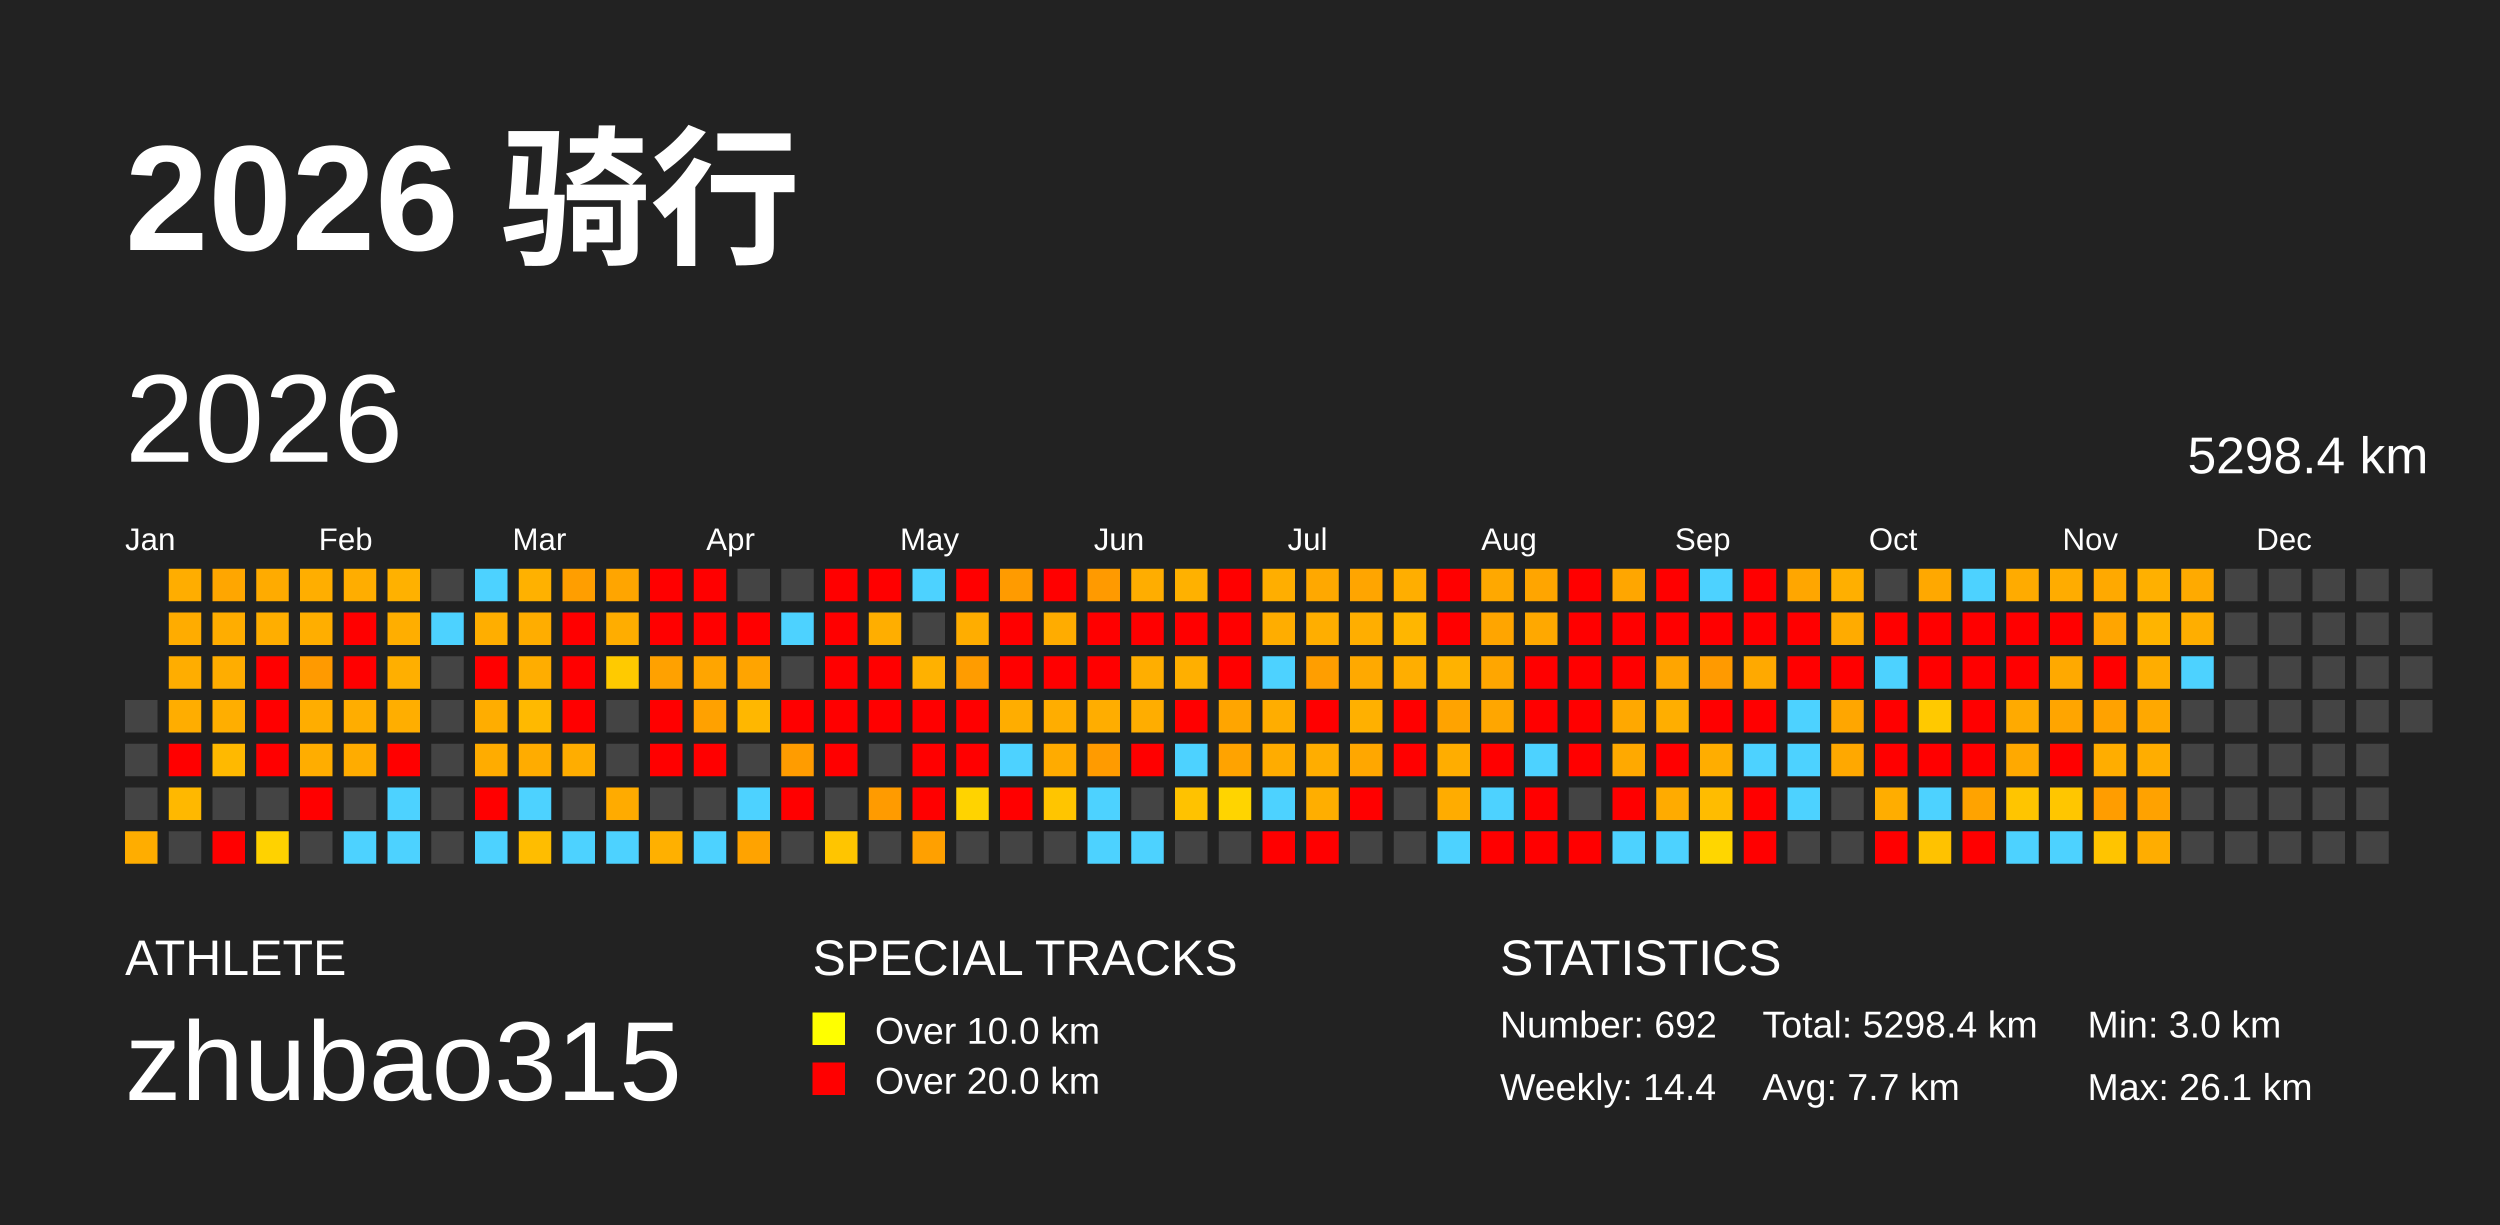
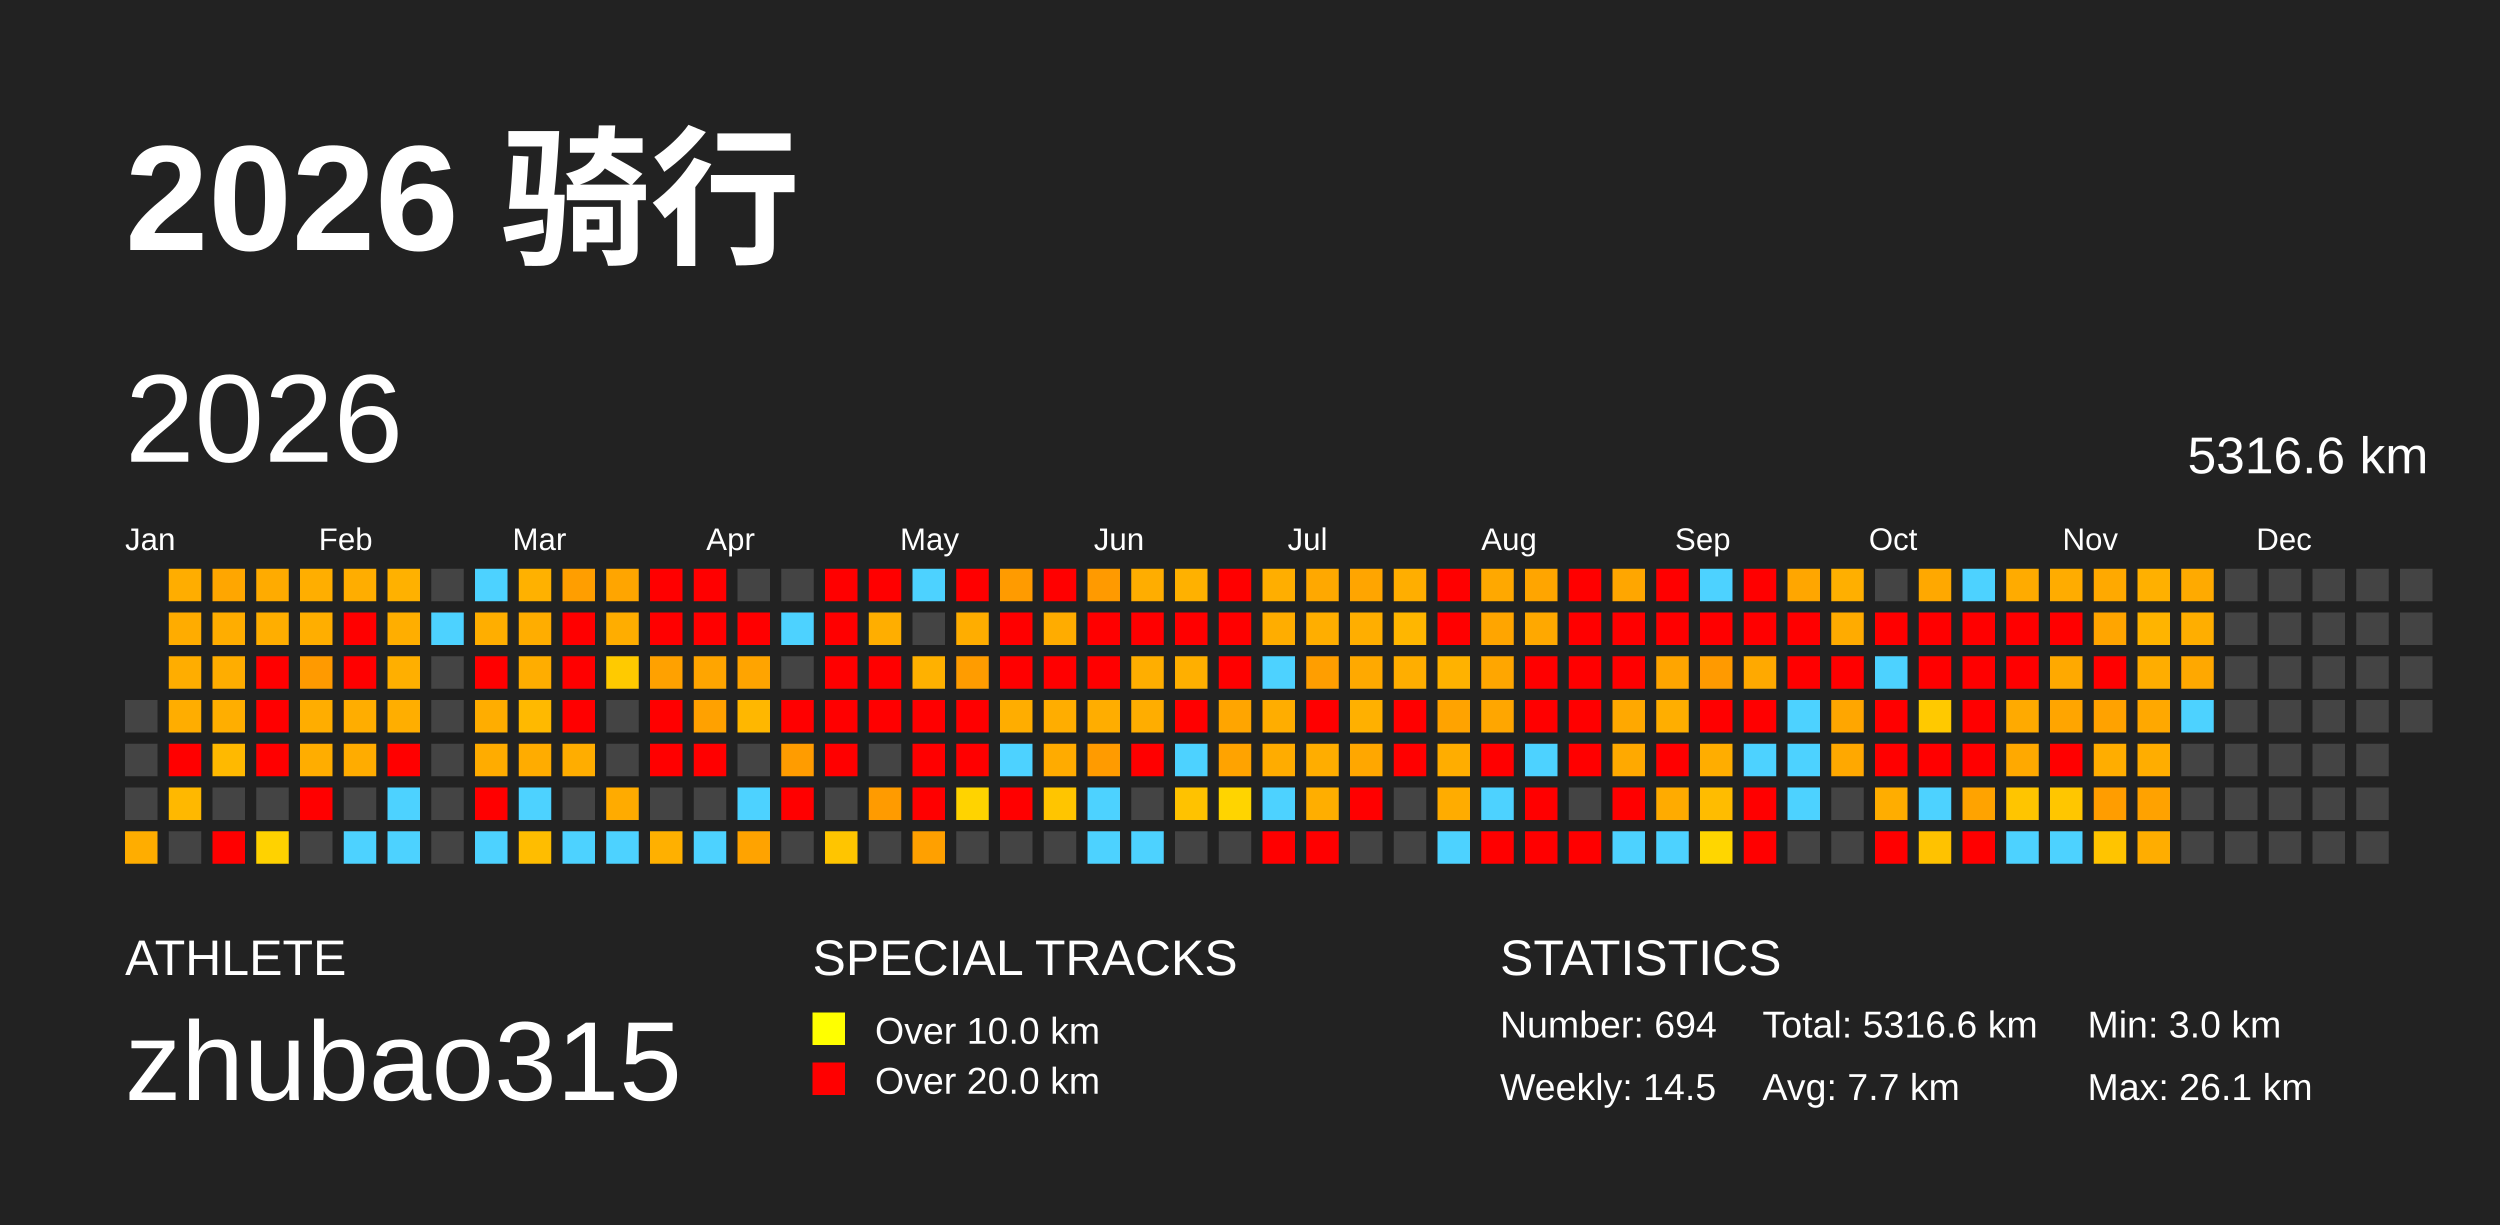
<svg xmlns="http://www.w3.org/2000/svg" baseProfile="full" height="98mm" version="1.1" viewBox="0,0,200,98" width="200mm">
  <defs />
  <rect fill="#222222" height="98" width="200" x="0" y="0" />
  <text fill="#FFFFFF" style="font-size:12px; font-family:Arial; font-weight:bold;" x="10" y="20">2026 骑行</text>
  <text fill="#FFFFFF" style="font-size:4px; font-family:Arial" x="10" y="78">ATHLETE</text>
  <text fill="#FFFFFF" style="font-size:9px; font-family:Arial" x="10" y="88">zhubao315</text>
  <text fill="#FFFFFF" style="font-size:4px; font-family:Arial" x="65" y="78">SPECIAL TRACKS</text>
  <rect fill="yellow" height="2.6" width="2.6" x="65" y="81" />
  <text fill="#FFFFFF" style="font-size:3px; font-family:Arial" x="70" y="83.5">Over 10.0 km</text>
  <rect fill="red" height="2.6" width="2.6" x="65" y="85" />
  <text fill="#FFFFFF" style="font-size:3px; font-family:Arial" x="70" y="87.5">Over 20.0 km</text>
  <text fill="#FFFFFF" style="font-size:4px; font-family:Arial" x="120" y="78">STATISTICS</text>
-   <text fill="#FFFFFF" style="font-size:3px; font-family:Arial" x="120" y="83">Number: 692</text>
-   <text fill="#FFFFFF" style="font-size:3px; font-family:Arial" x="120" y="88">Weekly: 14.4</text>
-   <text fill="#FFFFFF" style="font-size:3px; font-family:Arial" x="141" y="83">Total: 5298.4 km</text>
+   <text fill="#FFFFFF" style="font-size:3px; font-family:Arial" x="120" y="83">Number: 694</text>
+   <text fill="#FFFFFF" style="font-size:3px; font-family:Arial" x="120" y="88">Weekly: 14.5</text>
+   <text fill="#FFFFFF" style="font-size:3px; font-family:Arial" x="141" y="83">Total: 5316.6 km</text>
  <text fill="#FFFFFF" style="font-size:3px; font-family:Arial" x="141" y="88">Avg: 7.7 km</text>
  <text fill="#FFFFFF" style="font-size:3px; font-family:Arial" x="167" y="83">Min: 3.0 km</text>
  <text fill="#FFFFFF" style="font-size:3px; font-family:Arial" x="167" y="88">Max: 26.1 km</text>
  <text dominant-baseline="hanging" fill="#FFFFFF" style="font-size:10.0px; font-family:Arial;" x="10" y="30">2026</text>
-   <text dominant-baseline="hanging" fill="#FFFFFF" style="font-size:4.125px; font-family:Arial;" x="175" y="35">5298.4 km</text>
+   <text dominant-baseline="hanging" fill="#FFFFFF" style="font-size:4.125px; font-family:Arial;" x="175" y="35">5316.6 km</text>
  <text fill="#FFFFFF" style="font-size:2.5px; font-family:Arial" x="10.0" y="44">Jan</text>
  <text fill="#FFFFFF" style="font-size:2.5px; font-family:Arial" x="25.5" y="44">Feb</text>
  <text fill="#FFFFFF" style="font-size:2.5px; font-family:Arial" x="41.0" y="44">Mar</text>
  <text fill="#FFFFFF" style="font-size:2.5px; font-family:Arial" x="56.5" y="44">Apr</text>
  <text fill="#FFFFFF" style="font-size:2.5px; font-family:Arial" x="72.0" y="44">May</text>
  <text fill="#FFFFFF" style="font-size:2.5px; font-family:Arial" x="87.5" y="44">Jun</text>
  <text fill="#FFFFFF" style="font-size:2.5px; font-family:Arial" x="103.0" y="44">Jul</text>
  <text fill="#FFFFFF" style="font-size:2.5px; font-family:Arial" x="118.5" y="44">Aug</text>
  <text fill="#FFFFFF" style="font-size:2.5px; font-family:Arial" x="134.0" y="44">Sep</text>
  <text fill="#FFFFFF" style="font-size:2.5px; font-family:Arial" x="149.5" y="44">Oct</text>
  <text fill="#FFFFFF" style="font-size:2.5px; font-family:Arial" x="165.0" y="44">Nov</text>
  <text fill="#FFFFFF" style="font-size:2.5px; font-family:Arial" x="180.5" y="44">Dec</text>
  <rect fill="#444444" height="2.6" width="2.6" x="10.0" y="56.0" />
  <rect fill="#444444" height="2.6" width="2.6" x="10.0" y="59.5" />
  <rect fill="#444444" height="2.6" width="2.6" x="10.0" y="63.0" />
  <rect fill="#ffad00" height="2.6" width="2.6" x="10.0" y="66.5" />
  <rect fill="#ffad00" height="2.6" width="2.6" x="13.5" y="45.5" />
  <rect fill="#ffac00" height="2.6" width="2.6" x="13.5" y="49.0" />
  <rect fill="#ffad00" height="2.6" width="2.6" x="13.5" y="52.5" />
  <rect fill="#ffad00" height="2.6" width="2.6" x="13.5" y="56.0" />
  <rect fill="red" height="2.6" width="2.6" x="13.5" y="59.5" />
  <rect fill="#ffb800" height="2.6" width="2.6" x="13.5" y="63.0" />
  <rect fill="#444444" height="2.6" width="2.6" x="13.5" y="66.5" />
  <rect fill="#ffa600" height="2.6" width="2.6" x="17.0" y="45.5" />
  <rect fill="#ffad00" height="2.6" width="2.6" x="17.0" y="49.0" />
  <rect fill="#ffad00" height="2.6" width="2.6" x="17.0" y="52.5" />
  <rect fill="#ffae00" height="2.6" width="2.6" x="17.0" y="56.0" />
  <rect fill="#ffb900" height="2.6" width="2.6" x="17.0" y="59.5" />
  <rect fill="#444444" height="2.6" width="2.6" x="17.0" y="63.0" />
  <rect fill="red" height="2.6" width="2.6" x="17.0" y="66.5" />
  <rect fill="#ffab00" height="2.6" width="2.6" x="20.5" y="45.5" />
  <rect fill="#ffae00" height="2.6" width="2.6" x="20.5" y="49.0" />
  <rect fill="red" height="2.6" width="2.6" x="20.5" y="52.5" />
  <rect fill="red" height="2.6" width="2.6" x="20.5" y="56.0" />
  <rect fill="red" height="2.6" width="2.6" x="20.5" y="59.5" />
  <rect fill="#444444" height="2.6" width="2.6" x="20.5" y="63.0" />
  <rect fill="#ffd200" height="2.6" width="2.6" x="20.5" y="66.5" />
  <rect fill="#ffae00" height="2.6" width="2.6" x="24.0" y="45.5" />
  <rect fill="#ffae00" height="2.6" width="2.6" x="24.0" y="49.0" />
  <rect fill="#ff9a00" height="2.6" width="2.6" x="24.0" y="52.5" />
  <rect fill="#ffad00" height="2.6" width="2.6" x="24.0" y="56.0" />
  <rect fill="#ffad00" height="2.6" width="2.6" x="24.0" y="59.5" />
  <rect fill="red" height="2.6" width="2.6" x="24.0" y="63.0" />
  <rect fill="#444444" height="2.6" width="2.6" x="24.0" y="66.5" />
  <rect fill="#ffad00" height="2.6" width="2.6" x="27.5" y="45.5" />
  <rect fill="red" height="2.6" width="2.6" x="27.5" y="49.0" />
  <rect fill="red" height="2.6" width="2.6" x="27.5" y="52.5" />
  <rect fill="#ffad00" height="2.6" width="2.6" x="27.5" y="56.0" />
  <rect fill="#ffac00" height="2.6" width="2.6" x="27.5" y="59.5" />
  <rect fill="#444444" height="2.6" width="2.6" x="27.5" y="63.0" />
  <rect fill="#4dd2ff" height="2.6" width="2.6" x="27.5" y="66.5" />
  <rect fill="#ffb100" height="2.6" width="2.6" x="31.0" y="45.5" />
  <rect fill="#ffae00" height="2.6" width="2.6" x="31.0" y="49.0" />
  <rect fill="#ffaf00" height="2.6" width="2.6" x="31.0" y="52.5" />
  <rect fill="#ffae00" height="2.6" width="2.6" x="31.0" y="56.0" />
  <rect fill="red" height="2.6" width="2.6" x="31.0" y="59.5" />
  <rect fill="#4dd2ff" height="2.6" width="2.6" x="31.0" y="63.0" />
  <rect fill="#4dd2ff" height="2.6" width="2.6" x="31.0" y="66.5" />
  <rect fill="#444444" height="2.6" width="2.6" x="34.5" y="45.5" />
  <rect fill="#4dd2ff" height="2.6" width="2.6" x="34.5" y="49.0" />
  <rect fill="#444444" height="2.6" width="2.6" x="34.5" y="52.5" />
  <rect fill="#444444" height="2.6" width="2.6" x="34.5" y="56.0" />
  <rect fill="#444444" height="2.6" width="2.6" x="34.5" y="59.5" />
  <rect fill="#444444" height="2.6" width="2.6" x="34.5" y="63.0" />
  <rect fill="#444444" height="2.6" width="2.6" x="34.5" y="66.5" />
  <rect fill="#4dd2ff" height="2.6" width="2.6" x="38.0" y="45.5" />
  <rect fill="#ffae00" height="2.6" width="2.6" x="38.0" y="49.0" />
  <rect fill="red" height="2.6" width="2.6" x="38.0" y="52.5" />
  <rect fill="#ffad00" height="2.6" width="2.6" x="38.0" y="56.0" />
  <rect fill="#ffac00" height="2.6" width="2.6" x="38.0" y="59.5" />
  <rect fill="red" height="2.6" width="2.6" x="38.0" y="63.0" />
  <rect fill="#4dd2ff" height="2.6" width="2.6" x="38.0" y="66.5" />
  <rect fill="#ffb100" height="2.6" width="2.6" x="41.5" y="45.5" />
  <rect fill="#ffad00" height="2.6" width="2.6" x="41.5" y="49.0" />
  <rect fill="#ffad00" height="2.6" width="2.6" x="41.5" y="52.5" />
  <rect fill="#ffb900" height="2.6" width="2.6" x="41.5" y="56.0" />
  <rect fill="#ffac00" height="2.6" width="2.6" x="41.5" y="59.5" />
  <rect fill="#4dd2ff" height="2.6" width="2.6" x="41.5" y="63.0" />
  <rect fill="#ffbd00" height="2.6" width="2.6" x="41.5" y="66.5" />
  <rect fill="#ff9e00" height="2.6" width="2.6" x="45.0" y="45.5" />
  <rect fill="red" height="2.6" width="2.6" x="45.0" y="49.0" />
  <rect fill="red" height="2.6" width="2.6" x="45.0" y="52.5" />
  <rect fill="red" height="2.6" width="2.6" x="45.0" y="56.0" />
  <rect fill="#ffad00" height="2.6" width="2.6" x="45.0" y="59.5" />
  <rect fill="#444444" height="2.6" width="2.6" x="45.0" y="63.0" />
  <rect fill="#4dd2ff" height="2.6" width="2.6" x="45.0" y="66.5" />
  <rect fill="#ffa500" height="2.6" width="2.6" x="48.5" y="45.5" />
  <rect fill="#ffad00" height="2.6" width="2.6" x="48.5" y="49.0" />
  <rect fill="#ffca00" height="2.6" width="2.6" x="48.5" y="52.5" />
  <rect fill="#444444" height="2.6" width="2.6" x="48.5" y="56.0" />
  <rect fill="#444444" height="2.6" width="2.6" x="48.5" y="59.5" />
  <rect fill="#ffab00" height="2.6" width="2.6" x="48.5" y="63.0" />
  <rect fill="#4dd2ff" height="2.6" width="2.6" x="48.5" y="66.5" />
  <rect fill="red" height="2.6" width="2.6" x="52.0" y="45.5" />
  <rect fill="red" height="2.6" width="2.6" x="52.0" y="49.0" />
  <rect fill="#ffa100" height="2.6" width="2.6" x="52.0" y="52.5" />
  <rect fill="red" height="2.6" width="2.6" x="52.0" y="56.0" />
  <rect fill="red" height="2.6" width="2.6" x="52.0" y="59.5" />
  <rect fill="#444444" height="2.6" width="2.6" x="52.0" y="63.0" />
  <rect fill="#ffb000" height="2.6" width="2.6" x="52.0" y="66.5" />
  <rect fill="red" height="2.6" width="2.6" x="55.5" y="45.5" />
  <rect fill="red" height="2.6" width="2.6" x="55.5" y="49.0" />
  <rect fill="#ffa500" height="2.6" width="2.6" x="55.5" y="52.5" />
  <rect fill="#ffa100" height="2.6" width="2.6" x="55.5" y="56.0" />
  <rect fill="red" height="2.6" width="2.6" x="55.5" y="59.5" />
  <rect fill="#444444" height="2.6" width="2.6" x="55.5" y="63.0" />
  <rect fill="#4dd2ff" height="2.6" width="2.6" x="55.5" y="66.5" />
  <rect fill="#444444" height="2.6" width="2.6" x="59.0" y="45.5" />
  <rect fill="red" height="2.6" width="2.6" x="59.0" y="49.0" />
  <rect fill="#ffa400" height="2.6" width="2.6" x="59.0" y="52.5" />
  <rect fill="#ffb700" height="2.6" width="2.6" x="59.0" y="56.0" />
  <rect fill="#444444" height="2.6" width="2.6" x="59.0" y="59.5" />
  <rect fill="#4dd2ff" height="2.6" width="2.6" x="59.0" y="63.0" />
  <rect fill="#ffa300" height="2.6" width="2.6" x="59.0" y="66.5" />
  <rect fill="#444444" height="2.6" width="2.6" x="62.5" y="45.5" />
  <rect fill="#4dd2ff" height="2.6" width="2.6" x="62.5" y="49.0" />
  <rect fill="#444444" height="2.6" width="2.6" x="62.5" y="52.5" />
  <rect fill="red" height="2.6" width="2.6" x="62.5" y="56.0" />
  <rect fill="#ff9c00" height="2.6" width="2.6" x="62.5" y="59.5" />
  <rect fill="red" height="2.6" width="2.6" x="62.5" y="63.0" />
  <rect fill="#444444" height="2.6" width="2.6" x="62.5" y="66.5" />
  <rect fill="red" height="2.6" width="2.6" x="66.0" y="45.5" />
  <rect fill="red" height="2.6" width="2.6" x="66.0" y="49.0" />
  <rect fill="red" height="2.6" width="2.6" x="66.0" y="52.5" />
  <rect fill="red" height="2.6" width="2.6" x="66.0" y="56.0" />
  <rect fill="red" height="2.6" width="2.6" x="66.0" y="59.5" />
  <rect fill="#444444" height="2.6" width="2.6" x="66.0" y="63.0" />
  <rect fill="#ffc500" height="2.6" width="2.6" x="66.0" y="66.5" />
  <rect fill="red" height="2.6" width="2.6" x="69.5" y="45.5" />
  <rect fill="#ffae00" height="2.6" width="2.6" x="69.5" y="49.0" />
  <rect fill="red" height="2.6" width="2.6" x="69.5" y="52.5" />
  <rect fill="red" height="2.6" width="2.6" x="69.5" y="56.0" />
  <rect fill="#444444" height="2.6" width="2.6" x="69.5" y="59.5" />
  <rect fill="#ff9b00" height="2.6" width="2.6" x="69.5" y="63.0" />
  <rect fill="#444444" height="2.6" width="2.6" x="69.5" y="66.5" />
  <rect fill="#4dd2ff" height="2.6" width="2.6" x="73.0" y="45.5" />
  <rect fill="#444444" height="2.6" width="2.6" x="73.0" y="49.0" />
  <rect fill="#ffb100" height="2.6" width="2.6" x="73.0" y="52.5" />
  <rect fill="red" height="2.6" width="2.6" x="73.0" y="56.0" />
  <rect fill="red" height="2.6" width="2.6" x="73.0" y="59.5" />
  <rect fill="red" height="2.6" width="2.6" x="73.0" y="63.0" />
  <rect fill="#ffa000" height="2.6" width="2.6" x="73.0" y="66.5" />
  <rect fill="red" height="2.6" width="2.6" x="76.5" y="45.5" />
  <rect fill="#ffad00" height="2.6" width="2.6" x="76.5" y="49.0" />
  <rect fill="#ff9c00" height="2.6" width="2.6" x="76.5" y="52.5" />
  <rect fill="red" height="2.6" width="2.6" x="76.5" y="56.0" />
  <rect fill="red" height="2.6" width="2.6" x="76.5" y="59.5" />
  <rect fill="#ffd300" height="2.6" width="2.6" x="76.5" y="63.0" />
  <rect fill="#444444" height="2.6" width="2.6" x="76.5" y="66.5" />
  <rect fill="#ff9b00" height="2.6" width="2.6" x="80.0" y="45.5" />
  <rect fill="red" height="2.6" width="2.6" x="80.0" y="49.0" />
  <rect fill="red" height="2.6" width="2.6" x="80.0" y="52.5" />
  <rect fill="#ffad00" height="2.6" width="2.6" x="80.0" y="56.0" />
  <rect fill="#4dd2ff" height="2.6" width="2.6" x="80.0" y="59.5" />
  <rect fill="red" height="2.6" width="2.6" x="80.0" y="63.0" />
  <rect fill="#444444" height="2.6" width="2.6" x="80.0" y="66.5" />
  <rect fill="red" height="2.6" width="2.6" x="83.5" y="45.5" />
  <rect fill="#ffac00" height="2.6" width="2.6" x="83.5" y="49.0" />
  <rect fill="red" height="2.6" width="2.6" x="83.5" y="52.5" />
  <rect fill="#ffad00" height="2.6" width="2.6" x="83.5" y="56.0" />
  <rect fill="#ffab00" height="2.6" width="2.6" x="83.5" y="59.5" />
  <rect fill="#ffc500" height="2.6" width="2.6" x="83.5" y="63.0" />
  <rect fill="#444444" height="2.6" width="2.6" x="83.5" y="66.5" />
  <rect fill="#ff9a00" height="2.6" width="2.6" x="87.0" y="45.5" />
  <rect fill="red" height="2.6" width="2.6" x="87.0" y="49.0" />
  <rect fill="red" height="2.6" width="2.6" x="87.0" y="52.5" />
  <rect fill="#ffad00" height="2.6" width="2.6" x="87.0" y="56.0" />
  <rect fill="#ff9b00" height="2.6" width="2.6" x="87.0" y="59.5" />
  <rect fill="#4dd2ff" height="2.6" width="2.6" x="87.0" y="63.0" />
  <rect fill="#4dd2ff" height="2.6" width="2.6" x="87.0" y="66.5" />
  <rect fill="#ffad00" height="2.6" width="2.6" x="90.5" y="45.5" />
  <rect fill="red" height="2.6" width="2.6" x="90.5" y="49.0" />
  <rect fill="#ffae00" height="2.6" width="2.6" x="90.5" y="52.5" />
  <rect fill="#ffad00" height="2.6" width="2.6" x="90.5" y="56.0" />
  <rect fill="red" height="2.6" width="2.6" x="90.5" y="59.5" />
  <rect fill="#444444" height="2.6" width="2.6" x="90.5" y="63.0" />
  <rect fill="#4dd2ff" height="2.6" width="2.6" x="90.5" y="66.5" />
  <rect fill="#ffb100" height="2.6" width="2.6" x="94.0" y="45.5" />
  <rect fill="red" height="2.6" width="2.6" x="94.0" y="49.0" />
  <rect fill="#ffaf00" height="2.6" width="2.6" x="94.0" y="52.5" />
  <rect fill="red" height="2.6" width="2.6" x="94.0" y="56.0" />
  <rect fill="#4dd2ff" height="2.6" width="2.6" x="94.0" y="59.5" />
  <rect fill="#ffc200" height="2.6" width="2.6" x="94.0" y="63.0" />
  <rect fill="#444444" height="2.6" width="2.6" x="94.0" y="66.5" />
  <rect fill="red" height="2.6" width="2.6" x="97.5" y="45.5" />
  <rect fill="red" height="2.6" width="2.6" x="97.5" y="49.0" />
  <rect fill="red" height="2.6" width="2.6" x="97.5" y="52.5" />
  <rect fill="#ffa500" height="2.6" width="2.6" x="97.5" y="56.0" />
  <rect fill="#ffa300" height="2.6" width="2.6" x="97.5" y="59.5" />
  <rect fill="#ffd400" height="2.6" width="2.6" x="97.5" y="63.0" />
  <rect fill="#444444" height="2.6" width="2.6" x="97.5" y="66.5" />
  <rect fill="#ffae00" height="2.6" width="2.6" x="101.0" y="45.5" />
  <rect fill="#ffad00" height="2.6" width="2.6" x="101.0" y="49.0" />
  <rect fill="#4dd2ff" height="2.6" width="2.6" x="101.0" y="52.5" />
  <rect fill="#ffad00" height="2.6" width="2.6" x="101.0" y="56.0" />
  <rect fill="#ffac00" height="2.6" width="2.6" x="101.0" y="59.5" />
  <rect fill="#4dd2ff" height="2.6" width="2.6" x="101.0" y="63.0" />
  <rect fill="red" height="2.6" width="2.6" x="101.0" y="66.5" />
  <rect fill="#ffa800" height="2.6" width="2.6" x="104.5" y="45.5" />
  <rect fill="#ffae00" height="2.6" width="2.6" x="104.5" y="49.0" />
  <rect fill="#ff9e00" height="2.6" width="2.6" x="104.5" y="52.5" />
  <rect fill="red" height="2.6" width="2.6" x="104.5" y="56.0" />
  <rect fill="#ffad00" height="2.6" width="2.6" x="104.5" y="59.5" />
  <rect fill="#ffae00" height="2.6" width="2.6" x="104.5" y="63.0" />
  <rect fill="red" height="2.6" width="2.6" x="104.5" y="66.5" />
  <rect fill="#ffa500" height="2.6" width="2.6" x="108.0" y="45.5" />
  <rect fill="#ffae00" height="2.6" width="2.6" x="108.0" y="49.0" />
  <rect fill="#ffa900" height="2.6" width="2.6" x="108.0" y="52.5" />
  <rect fill="#ffb000" height="2.6" width="2.6" x="108.0" y="56.0" />
  <rect fill="#ffa700" height="2.6" width="2.6" x="108.0" y="59.5" />
  <rect fill="red" height="2.6" width="2.6" x="108.0" y="63.0" />
  <rect fill="#444444" height="2.6" width="2.6" x="108.0" y="66.5" />
  <rect fill="#ffae00" height="2.6" width="2.6" x="111.5" y="45.5" />
  <rect fill="#ffb600" height="2.6" width="2.6" x="111.5" y="49.0" />
  <rect fill="#ffae00" height="2.6" width="2.6" x="111.5" y="52.5" />
  <rect fill="red" height="2.6" width="2.6" x="111.5" y="56.0" />
  <rect fill="red" height="2.6" width="2.6" x="111.5" y="59.5" />
  <rect fill="#444444" height="2.6" width="2.6" x="111.5" y="63.0" />
  <rect fill="#444444" height="2.6" width="2.6" x="111.5" y="66.5" />
  <rect fill="red" height="2.6" width="2.6" x="115.0" y="45.5" />
  <rect fill="red" height="2.6" width="2.6" x="115.0" y="49.0" />
  <rect fill="#ffb200" height="2.6" width="2.6" x="115.0" y="52.5" />
  <rect fill="#ffa300" height="2.6" width="2.6" x="115.0" y="56.0" />
  <rect fill="#ffad00" height="2.6" width="2.6" x="115.0" y="59.5" />
  <rect fill="#ffac00" height="2.6" width="2.6" x="115.0" y="63.0" />
  <rect fill="#4dd2ff" height="2.6" width="2.6" x="115.0" y="66.5" />
  <rect fill="#ffa800" height="2.6" width="2.6" x="118.5" y="45.5" />
  <rect fill="#ffa500" height="2.6" width="2.6" x="118.5" y="49.0" />
  <rect fill="#ffa600" height="2.6" width="2.6" x="118.5" y="52.5" />
  <rect fill="#ffa600" height="2.6" width="2.6" x="118.5" y="56.0" />
  <rect fill="red" height="2.6" width="2.6" x="118.5" y="59.5" />
  <rect fill="#4dd2ff" height="2.6" width="2.6" x="118.5" y="63.0" />
  <rect fill="red" height="2.6" width="2.6" x="118.5" y="66.5" />
  <rect fill="#ffa500" height="2.6" width="2.6" x="122.0" y="45.5" />
  <rect fill="#ffa800" height="2.6" width="2.6" x="122.0" y="49.0" />
  <rect fill="red" height="2.6" width="2.6" x="122.0" y="52.5" />
  <rect fill="red" height="2.6" width="2.6" x="122.0" y="56.0" />
  <rect fill="#4dd2ff" height="2.6" width="2.6" x="122.0" y="59.5" />
  <rect fill="red" height="2.6" width="2.6" x="122.0" y="63.0" />
  <rect fill="red" height="2.6" width="2.6" x="122.0" y="66.5" />
  <rect fill="red" height="2.6" width="2.6" x="125.5" y="45.5" />
  <rect fill="red" height="2.6" width="2.6" x="125.5" y="49.0" />
  <rect fill="red" height="2.6" width="2.6" x="125.5" y="52.5" />
  <rect fill="red" height="2.6" width="2.6" x="125.5" y="56.0" />
  <rect fill="red" height="2.6" width="2.6" x="125.5" y="59.5" />
  <rect fill="#444444" height="2.6" width="2.6" x="125.5" y="63.0" />
  <rect fill="red" height="2.6" width="2.6" x="125.5" y="66.5" />
  <rect fill="#ffa600" height="2.6" width="2.6" x="129.0" y="45.5" />
  <rect fill="red" height="2.6" width="2.6" x="129.0" y="49.0" />
  <rect fill="red" height="2.6" width="2.6" x="129.0" y="52.5" />
  <rect fill="#ffa800" height="2.6" width="2.6" x="129.0" y="56.0" />
  <rect fill="#ffa900" height="2.6" width="2.6" x="129.0" y="59.5" />
  <rect fill="red" height="2.6" width="2.6" x="129.0" y="63.0" />
  <rect fill="#4dd2ff" height="2.6" width="2.6" x="129.0" y="66.5" />
  <rect fill="red" height="2.6" width="2.6" x="132.5" y="45.5" />
  <rect fill="red" height="2.6" width="2.6" x="132.5" y="49.0" />
  <rect fill="#ffa500" height="2.6" width="2.6" x="132.5" y="52.5" />
  <rect fill="#ffae00" height="2.6" width="2.6" x="132.5" y="56.0" />
  <rect fill="red" height="2.6" width="2.6" x="132.5" y="59.5" />
  <rect fill="#ffab00" height="2.6" width="2.6" x="132.5" y="63.0" />
  <rect fill="#4dd2ff" height="2.6" width="2.6" x="132.5" y="66.5" />
  <rect fill="#4dd2ff" height="2.6" width="2.6" x="136.0" y="45.5" />
  <rect fill="red" height="2.6" width="2.6" x="136.0" y="49.0" />
  <rect fill="#ff9a00" height="2.6" width="2.6" x="136.0" y="52.5" />
  <rect fill="red" height="2.6" width="2.6" x="136.0" y="56.0" />
  <rect fill="#ffad00" height="2.6" width="2.6" x="136.0" y="59.5" />
  <rect fill="#ffbc00" height="2.6" width="2.6" x="136.0" y="63.0" />
  <rect fill="#ffd600" height="2.6" width="2.6" x="136.0" y="66.5" />
  <rect fill="red" height="2.6" width="2.6" x="139.5" y="45.5" />
  <rect fill="red" height="2.6" width="2.6" x="139.5" y="49.0" />
  <rect fill="#ffa900" height="2.6" width="2.6" x="139.5" y="52.5" />
  <rect fill="red" height="2.6" width="2.6" x="139.5" y="56.0" />
  <rect fill="#4dd2ff" height="2.6" width="2.6" x="139.5" y="59.5" />
  <rect fill="red" height="2.6" width="2.6" x="139.5" y="63.0" />
  <rect fill="red" height="2.6" width="2.6" x="139.5" y="66.5" />
  <rect fill="#ffa600" height="2.6" width="2.6" x="143.0" y="45.5" />
  <rect fill="red" height="2.6" width="2.6" x="143.0" y="49.0" />
  <rect fill="red" height="2.6" width="2.6" x="143.0" y="52.5" />
  <rect fill="#4dd2ff" height="2.6" width="2.6" x="143.0" y="56.0" />
  <rect fill="#4dd2ff" height="2.6" width="2.6" x="143.0" y="59.5" />
  <rect fill="#4dd2ff" height="2.6" width="2.6" x="143.0" y="63.0" />
  <rect fill="#444444" height="2.6" width="2.6" x="143.0" y="66.5" />
  <rect fill="#ffaf00" height="2.6" width="2.6" x="146.5" y="45.5" />
  <rect fill="#ffab00" height="2.6" width="2.6" x="146.5" y="49.0" />
  <rect fill="red" height="2.6" width="2.6" x="146.5" y="52.5" />
  <rect fill="#ffa600" height="2.6" width="2.6" x="146.5" y="56.0" />
  <rect fill="#ffa800" height="2.6" width="2.6" x="146.5" y="59.5" />
  <rect fill="#444444" height="2.6" width="2.6" x="146.5" y="63.0" />
  <rect fill="#444444" height="2.6" width="2.6" x="146.5" y="66.5" />
  <rect fill="#444444" height="2.6" width="2.6" x="150.0" y="45.5" />
  <rect fill="red" height="2.6" width="2.6" x="150.0" y="49.0" />
  <rect fill="#4dd2ff" height="2.6" width="2.6" x="150.0" y="52.5" />
  <rect fill="red" height="2.6" width="2.6" x="150.0" y="56.0" />
  <rect fill="red" height="2.6" width="2.6" x="150.0" y="59.5" />
  <rect fill="#ffad00" height="2.6" width="2.6" x="150.0" y="63.0" />
  <rect fill="red" height="2.6" width="2.6" x="150.0" y="66.5" />
  <rect fill="#ffa800" height="2.6" width="2.6" x="153.5" y="45.5" />
  <rect fill="red" height="2.6" width="2.6" x="153.5" y="49.0" />
  <rect fill="red" height="2.6" width="2.6" x="153.5" y="52.5" />
  <rect fill="#ffc900" height="2.6" width="2.6" x="153.5" y="56.0" />
  <rect fill="red" height="2.6" width="2.6" x="153.5" y="59.5" />
  <rect fill="#4dd2ff" height="2.6" width="2.6" x="153.5" y="63.0" />
  <rect fill="#ffc200" height="2.6" width="2.6" x="153.5" y="66.5" />
  <rect fill="#4dd2ff" height="2.6" width="2.6" x="157.0" y="45.5" />
  <rect fill="red" height="2.6" width="2.6" x="157.0" y="49.0" />
  <rect fill="red" height="2.6" width="2.6" x="157.0" y="52.5" />
  <rect fill="red" height="2.6" width="2.6" x="157.0" y="56.0" />
  <rect fill="red" height="2.6" width="2.6" x="157.0" y="59.5" />
  <rect fill="#ffa300" height="2.6" width="2.6" x="157.0" y="63.0" />
  <rect fill="red" height="2.6" width="2.6" x="157.0" y="66.5" />
  <rect fill="#ffab00" height="2.6" width="2.6" x="160.5" y="45.5" />
  <rect fill="red" height="2.6" width="2.6" x="160.5" y="49.0" />
  <rect fill="red" height="2.6" width="2.6" x="160.5" y="52.5" />
  <rect fill="#ffaa00" height="2.6" width="2.6" x="160.5" y="56.0" />
  <rect fill="#ffa900" height="2.6" width="2.6" x="160.5" y="59.5" />
  <rect fill="#ffc500" height="2.6" width="2.6" x="160.5" y="63.0" />
  <rect fill="#4dd2ff" height="2.6" width="2.6" x="160.5" y="66.5" />
  <rect fill="#ffac00" height="2.6" width="2.6" x="164.0" y="45.5" />
  <rect fill="red" height="2.6" width="2.6" x="164.0" y="49.0" />
  <rect fill="#ffa900" height="2.6" width="2.6" x="164.0" y="52.5" />
  <rect fill="#ffa500" height="2.6" width="2.6" x="164.0" y="56.0" />
  <rect fill="red" height="2.6" width="2.6" x="164.0" y="59.5" />
  <rect fill="#ffc600" height="2.6" width="2.6" x="164.0" y="63.0" />
  <rect fill="#4dd2ff" height="2.6" width="2.6" x="164.0" y="66.5" />
  <rect fill="#ffa900" height="2.6" width="2.6" x="167.5" y="45.5" />
  <rect fill="#ffa500" height="2.6" width="2.6" x="167.5" y="49.0" />
  <rect fill="red" height="2.6" width="2.6" x="167.5" y="52.5" />
  <rect fill="#ffa200" height="2.6" width="2.6" x="167.5" y="56.0" />
  <rect fill="#ffad00" height="2.6" width="2.6" x="167.5" y="59.5" />
  <rect fill="#ff9d00" height="2.6" width="2.6" x="167.5" y="63.0" />
  <rect fill="#ffc400" height="2.6" width="2.6" x="167.5" y="66.5" />
  <rect fill="#ffb000" height="2.6" width="2.6" x="171.0" y="45.5" />
  <rect fill="#ffb400" height="2.6" width="2.6" x="171.0" y="49.0" />
  <rect fill="#ffad00" height="2.6" width="2.6" x="171.0" y="52.5" />
  <rect fill="#ffa800" height="2.6" width="2.6" x="171.0" y="56.0" />
  <rect fill="#ffad00" height="2.6" width="2.6" x="171.0" y="59.5" />
  <rect fill="#ffa200" height="2.6" width="2.6" x="171.0" y="63.0" />
  <rect fill="#ffad00" height="2.6" width="2.6" x="171.0" y="66.5" />
  <rect fill="#ffaa00" height="2.6" width="2.6" x="174.5" y="45.5" />
  <rect fill="#ffae00" height="2.6" width="2.6" x="174.5" y="49.0" />
-   <rect fill="#4dd2ff" height="2.6" width="2.6" x="174.5" y="52.5" />
-   <rect fill="#444444" height="2.6" width="2.6" x="174.5" y="56.0" />
+   <rect fill="#ffa800" height="2.6" width="2.6" x="174.5" y="52.5" />
+   <rect fill="#4dd2ff" height="2.6" width="2.6" x="174.5" y="56.0" />
  <rect fill="#444444" height="2.6" width="2.6" x="174.5" y="59.5" />
  <rect fill="#444444" height="2.6" width="2.6" x="174.5" y="63.0" />
  <rect fill="#444444" height="2.6" width="2.6" x="174.5" y="66.5" />
  <rect fill="#444444" height="2.6" width="2.6" x="178.0" y="45.5" />
  <rect fill="#444444" height="2.6" width="2.6" x="178.0" y="49.0" />
  <rect fill="#444444" height="2.6" width="2.6" x="178.0" y="52.5" />
  <rect fill="#444444" height="2.6" width="2.6" x="178.0" y="56.0" />
  <rect fill="#444444" height="2.6" width="2.6" x="178.0" y="59.5" />
  <rect fill="#444444" height="2.6" width="2.6" x="178.0" y="63.0" />
  <rect fill="#444444" height="2.6" width="2.6" x="178.0" y="66.5" />
  <rect fill="#444444" height="2.6" width="2.6" x="181.5" y="45.5" />
  <rect fill="#444444" height="2.6" width="2.6" x="181.5" y="49.0" />
  <rect fill="#444444" height="2.6" width="2.6" x="181.5" y="52.5" />
  <rect fill="#444444" height="2.6" width="2.6" x="181.5" y="56.0" />
  <rect fill="#444444" height="2.6" width="2.6" x="181.5" y="59.5" />
  <rect fill="#444444" height="2.6" width="2.6" x="181.5" y="63.0" />
  <rect fill="#444444" height="2.6" width="2.6" x="181.5" y="66.5" />
  <rect fill="#444444" height="2.6" width="2.6" x="185.0" y="45.5" />
  <rect fill="#444444" height="2.6" width="2.6" x="185.0" y="49.0" />
  <rect fill="#444444" height="2.6" width="2.6" x="185.0" y="52.5" />
  <rect fill="#444444" height="2.6" width="2.6" x="185.0" y="56.0" />
  <rect fill="#444444" height="2.6" width="2.6" x="185.0" y="59.5" />
  <rect fill="#444444" height="2.6" width="2.6" x="185.0" y="63.0" />
  <rect fill="#444444" height="2.6" width="2.6" x="185.0" y="66.5" />
  <rect fill="#444444" height="2.6" width="2.6" x="188.5" y="45.5" />
  <rect fill="#444444" height="2.6" width="2.6" x="188.5" y="49.0" />
  <rect fill="#444444" height="2.6" width="2.6" x="188.5" y="52.5" />
  <rect fill="#444444" height="2.6" width="2.6" x="188.5" y="56.0" />
  <rect fill="#444444" height="2.6" width="2.6" x="188.5" y="59.5" />
  <rect fill="#444444" height="2.6" width="2.6" x="188.5" y="63.0" />
  <rect fill="#444444" height="2.6" width="2.6" x="188.5" y="66.5" />
  <rect fill="#444444" height="2.6" width="2.6" x="192.0" y="45.5" />
  <rect fill="#444444" height="2.6" width="2.6" x="192.0" y="49.0" />
  <rect fill="#444444" height="2.6" width="2.6" x="192.0" y="52.5" />
  <rect fill="#444444" height="2.6" width="2.6" x="192.0" y="56.0" />
</svg>
